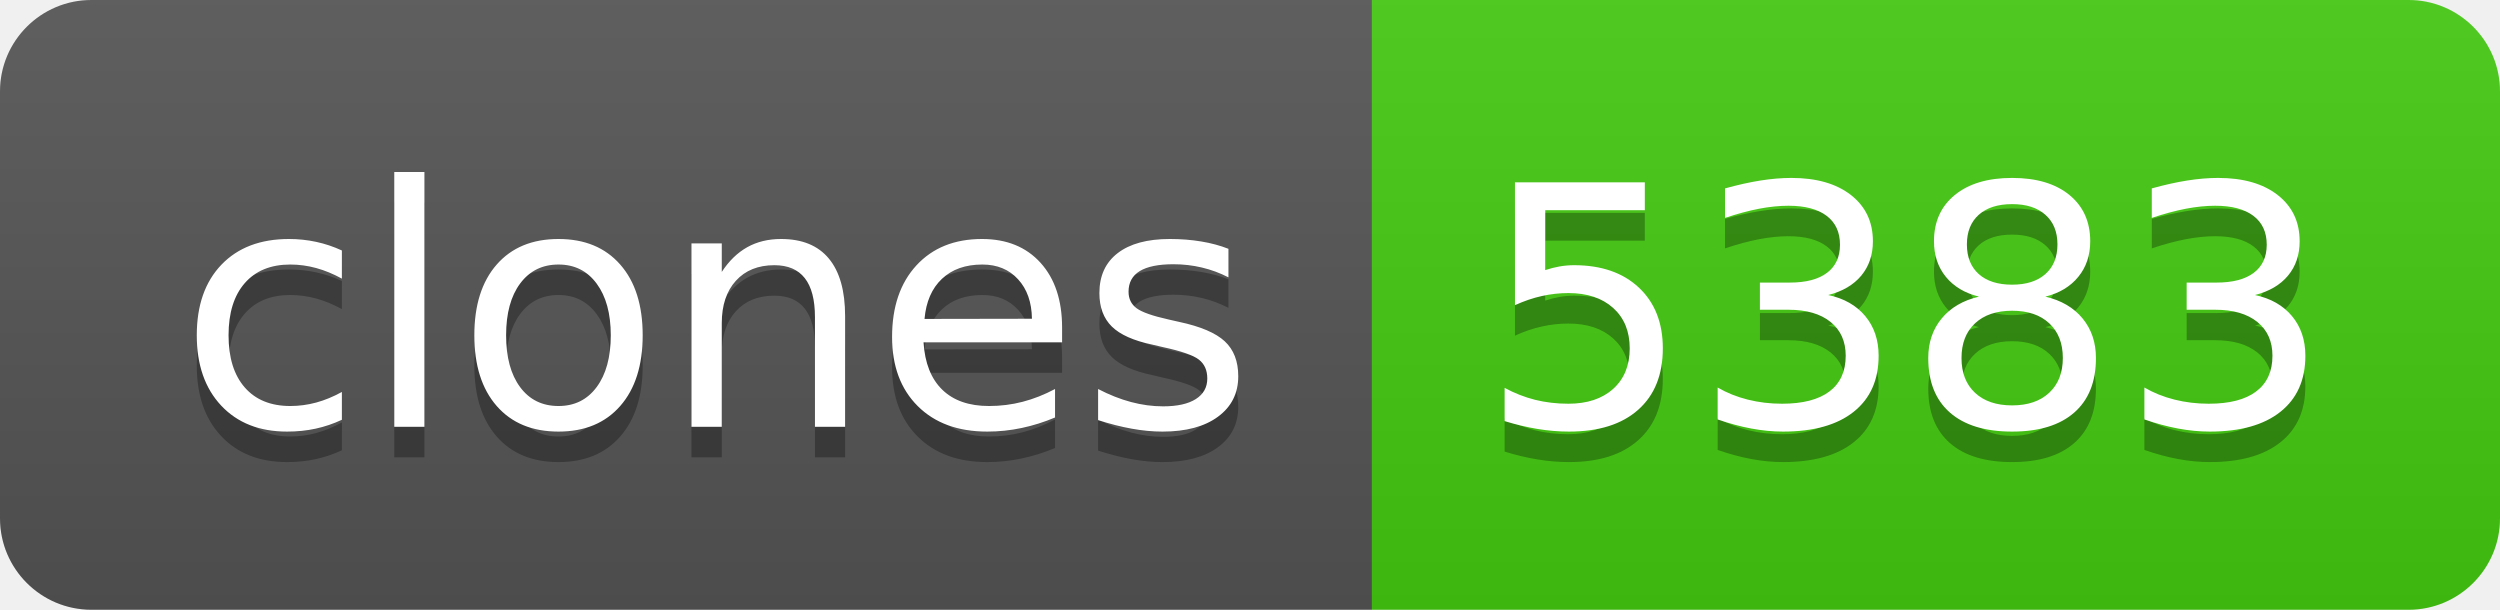
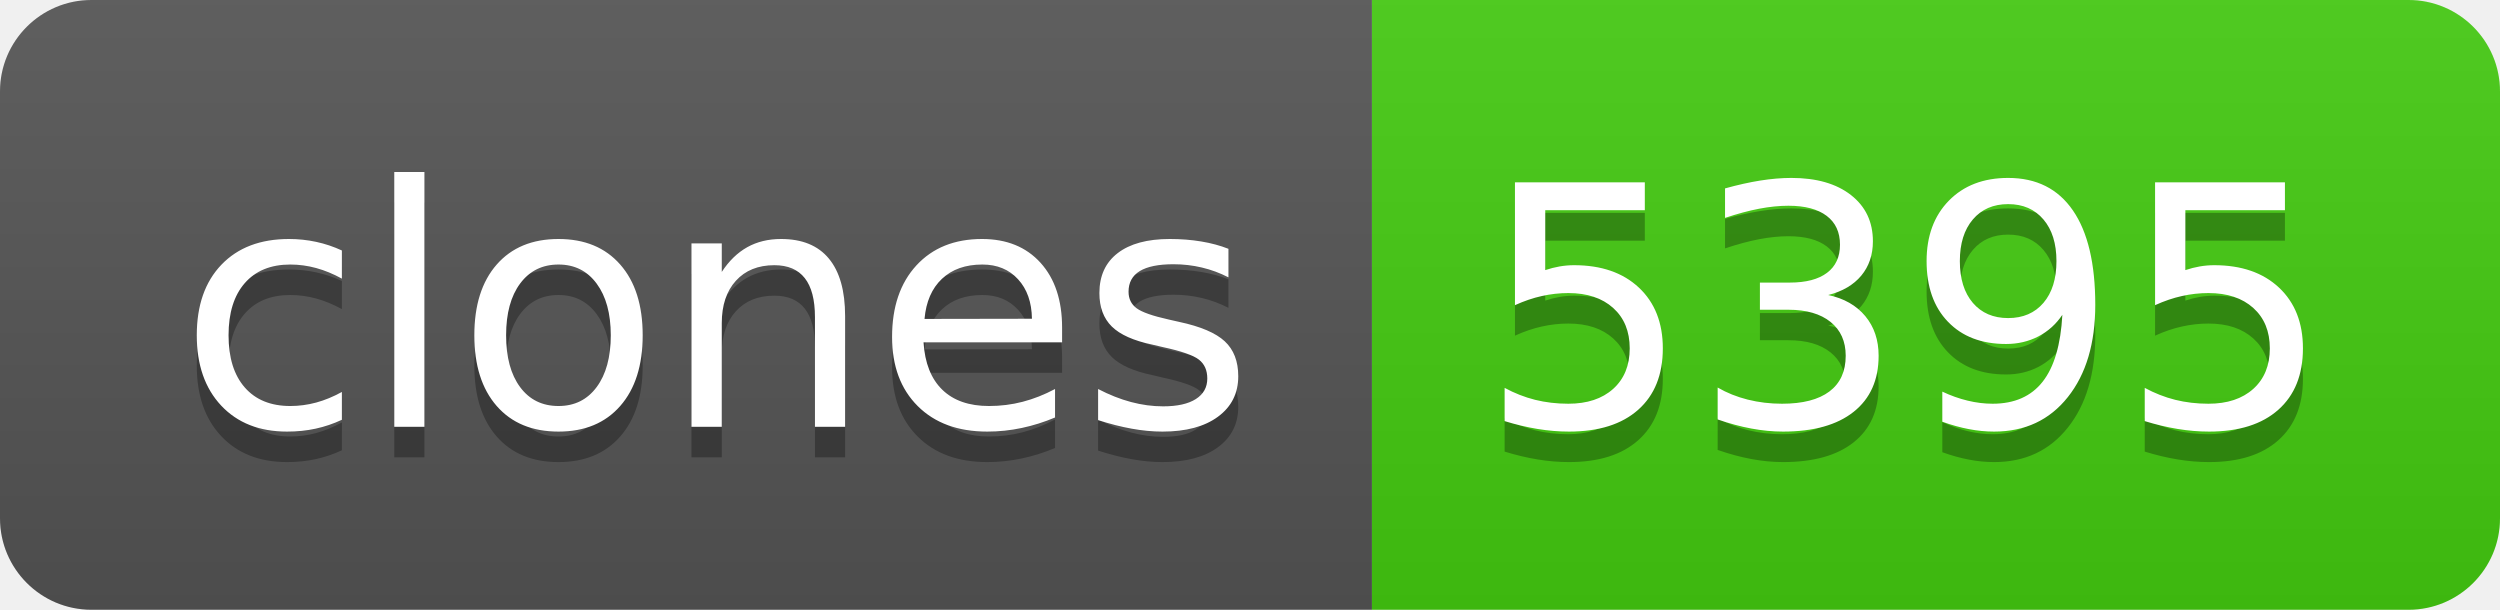
- <svg xmlns="http://www.w3.org/2000/svg" width="82" height="20" role="img" aria-label="clones: 5383">
+ <svg xmlns="http://www.w3.org/2000/svg" width="82" height="20" role="img" aria-label="clones: 5395">
  <linearGradient id="s" x2="0" y2="100%">
    <stop offset="0" stop-color="#bbb" stop-opacity=".1" />
    <stop offset="1" stop-opacity=".1" />
  </linearGradient>
  <clipPath id="r">
    <rect width="82" height="20" rx="3" fill="#fff" />
  </clipPath>
  <g clip-path="url(#r)">
    <rect width="45" height="20" fill="#555" />
    <rect x="45" width="37" height="20" fill="#4c1" />
    <rect width="82" height="20" fill="url(#s)" />
  </g>
  <g fill="#fff" text-anchor="middle" font-family="Verdana,Geneva,DejaVu Sans,sans-serif" text-rendering="geometricPrecision" font-size="110">
    <text aria-hidden="true" x="235" y="150" fill="#010101" fill-opacity=".3" transform="scale(.1)" textLength="350">clones</text>
    <text x="235" y="140" transform="scale(.1)" fill="#fff" textLength="350">clones</text>
-     <text aria-hidden="true" x="625" y="150" fill="#010101" fill-opacity=".3" transform="scale(.1)" textLength="270">5383</text>
-     <text x="625" y="140" transform="scale(.1)" fill="#fff" textLength="270">5383</text>
+     <text aria-hidden="true" x="625" y="150" fill="#010101" fill-opacity=".3" transform="scale(.1)" textLength="270">5395</text>
+     <text x="625" y="140" transform="scale(.1)" fill="#fff" textLength="270">5395</text>
  </g>
</svg>
